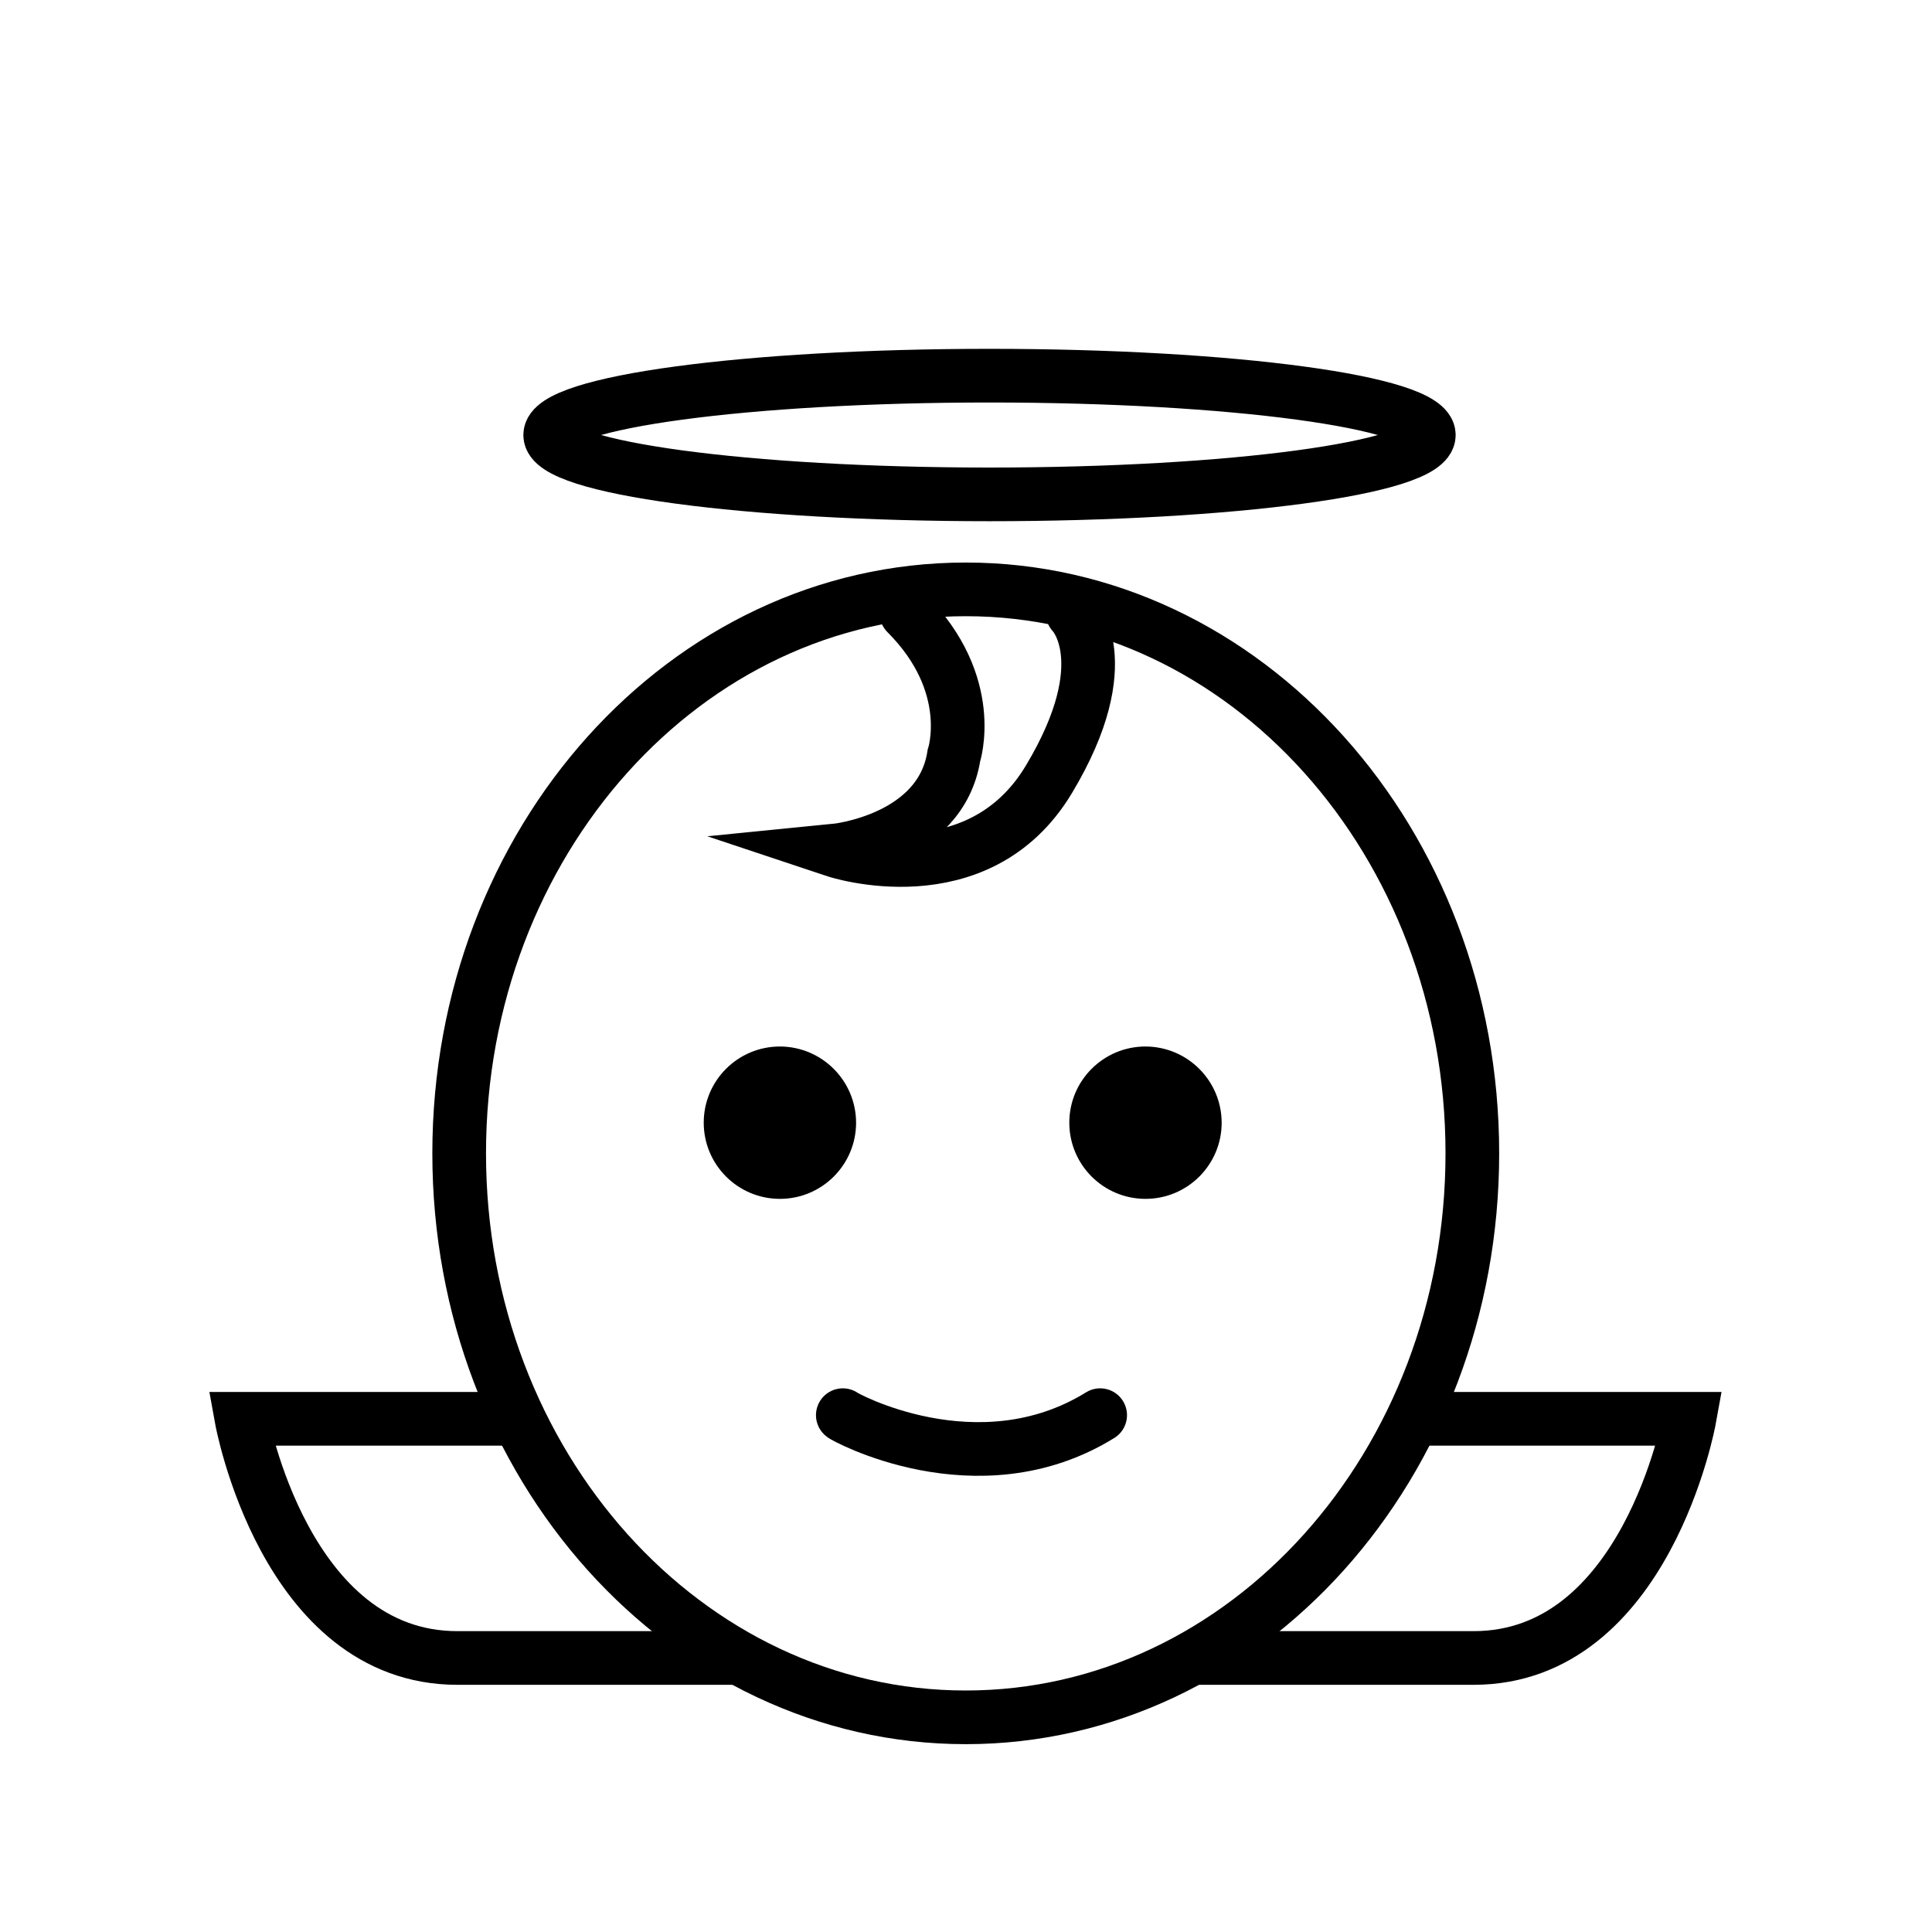
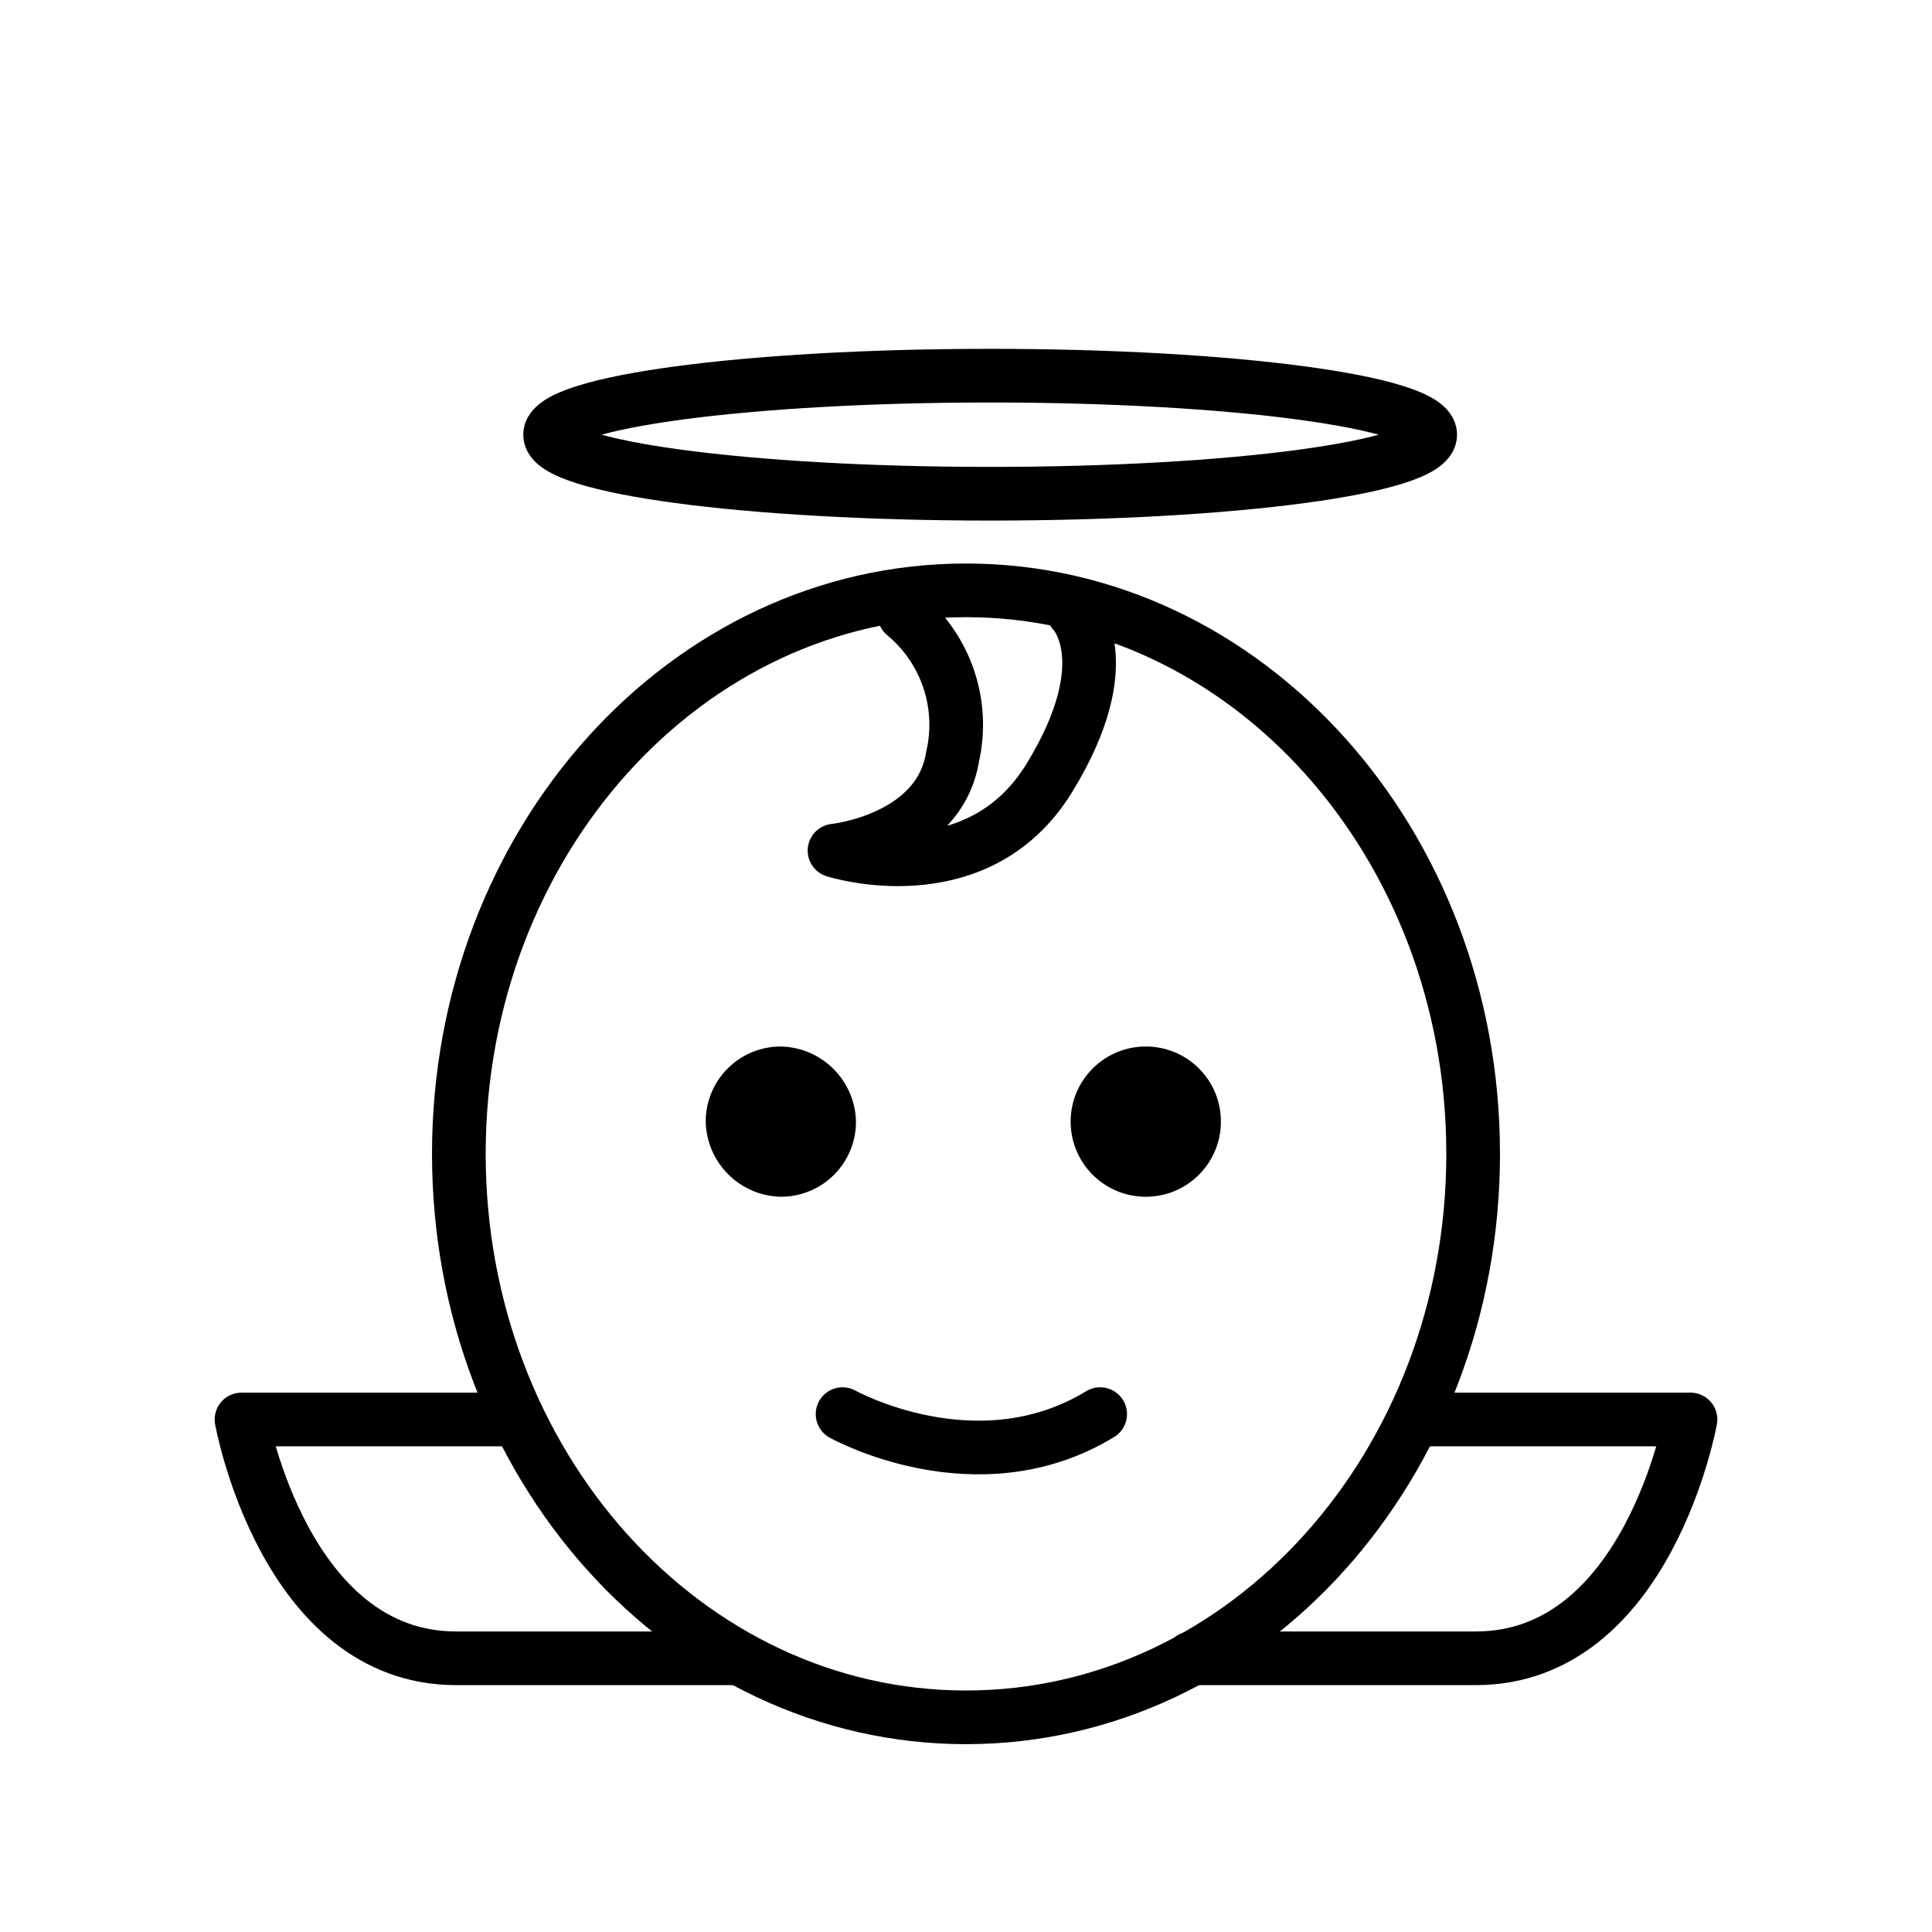
<svg xmlns="http://www.w3.org/2000/svg" id="emoji" viewBox="0 0 72 72">
  <g id="line">
-     <ellipse cx="36.876" cy="16.212" rx="16.372" ry="2.212" fill="none" stroke="#000" stroke-miterlimit="10" stroke-width="2" />
-     <path d="M19.197,52.875H9s1.609,8.913,8.044,8.913h10.517" fill="none" stroke="#000" stroke-miterlimit="10" stroke-width="2" />
-     <ellipse cx="35.991" cy="42.982" rx="18.879" ry="21.018" fill="none" stroke="#000" stroke-miterlimit="10" stroke-width="2" />
-     <path d="M52.763,52.875H62.959s-1.609,8.913-8.044,8.913H44.398" fill="none" stroke="#000" stroke-miterlimit="10" stroke-width="2" />
-     <path d="M39.974,22.85s1.77,1.77-.885,6.195-7.965,2.655-7.965,2.655,3.93-.388,4.425-3.54c0,0,.885-2.655-1.77-5.31" fill="none" stroke="#000" stroke-linecap="round" stroke-miterlimit="10" stroke-width="2" />
-     <path d="M31.904,41.839A2.839,2.839,0,1,1,29.065,39a2.847,2.847,0,0,1,2.839,2.839" fill="#000000" />
-     <path d="M45.528,41.839A2.839,2.839,0,1,1,42.689,39a2.847,2.847,0,0,1,2.839,2.839" fill="#000000" />
-     <path d="M31.409,52.739c-.047.01,5.015,2.831,9.591,0" fill="none" stroke="#000000" stroke-linecap="round" stroke-miterlimit="10" stroke-width="2" />
+     <ellipse cx="36.9" cy="16.2" rx="16.4" ry="2.2" fill="none" stroke="#000" stroke-linecap="round" stroke-linejoin="round" stroke-width="2" />
+     <path d="M19.2,52.9H9s1.6,8.9,8,8.9H27.5" fill="none" stroke="#000" stroke-linecap="round" stroke-linejoin="round" stroke-width="2" />
+     <ellipse cx="36" cy="43" rx="18.9" ry="21" fill="none" stroke="#000" stroke-linecap="round" stroke-linejoin="round" stroke-width="2" />
+     <path d="M52.8,52.9H63s-1.6,8.9-8,8.9H44.4" fill="none" stroke="#000" stroke-linecap="round" stroke-linejoin="round" stroke-width="2" />
+     <path d="M40,22.8s1.8,1.8-.9,6.2-8,2.7-8,2.7,3.9-.4,4.4-3.5a5.332,5.332,0,0,0-1.8-5.3" fill="none" stroke="#000" stroke-linecap="round" stroke-linejoin="round" stroke-width="2" />
+     <path d="M31.9,41.8a2.795,2.795,0,0,1-2.8,2.8,2.862,2.862,0,0,1-2.8-2.8A2.795,2.795,0,0,1,29.1,39h0a2.862,2.862,0,0,1,2.8,2.8" />
+     <path d="M45.5,41.8A2.8,2.8,0,1,1,42.7,39h0a2.795,2.795,0,0,1,2.8,2.8" />
+     <path d="M31.4,52.7s5,2.8,9.6,0" fill="none" stroke="#000" stroke-linecap="round" stroke-linejoin="round" stroke-width="2" />
  </g>
</svg>
